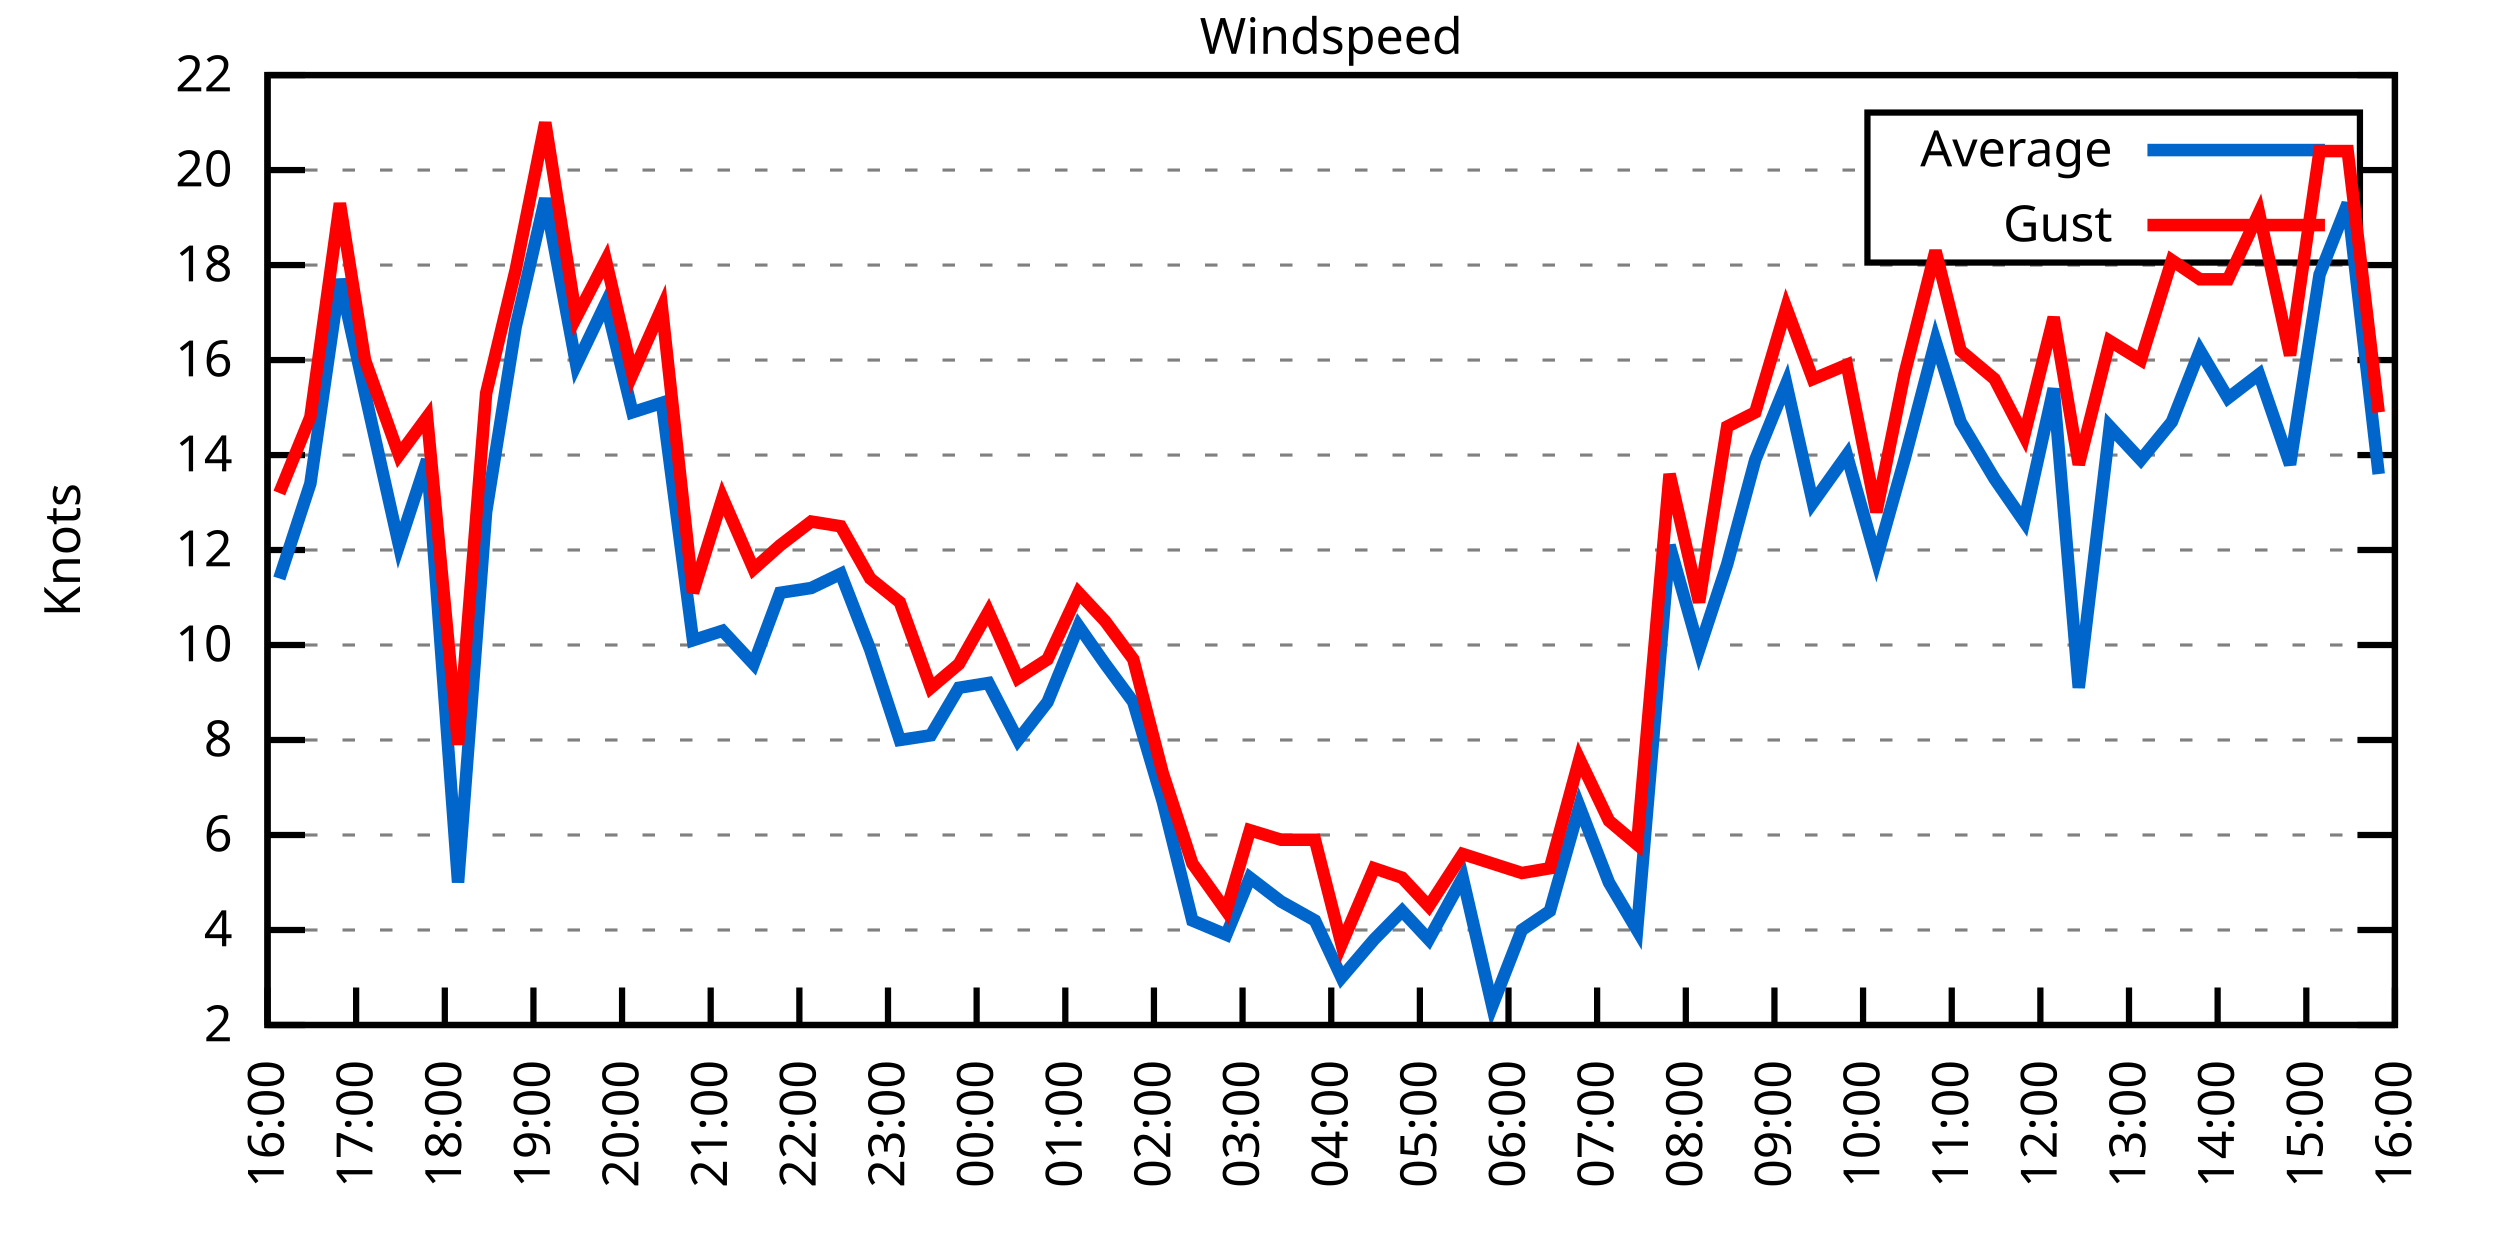
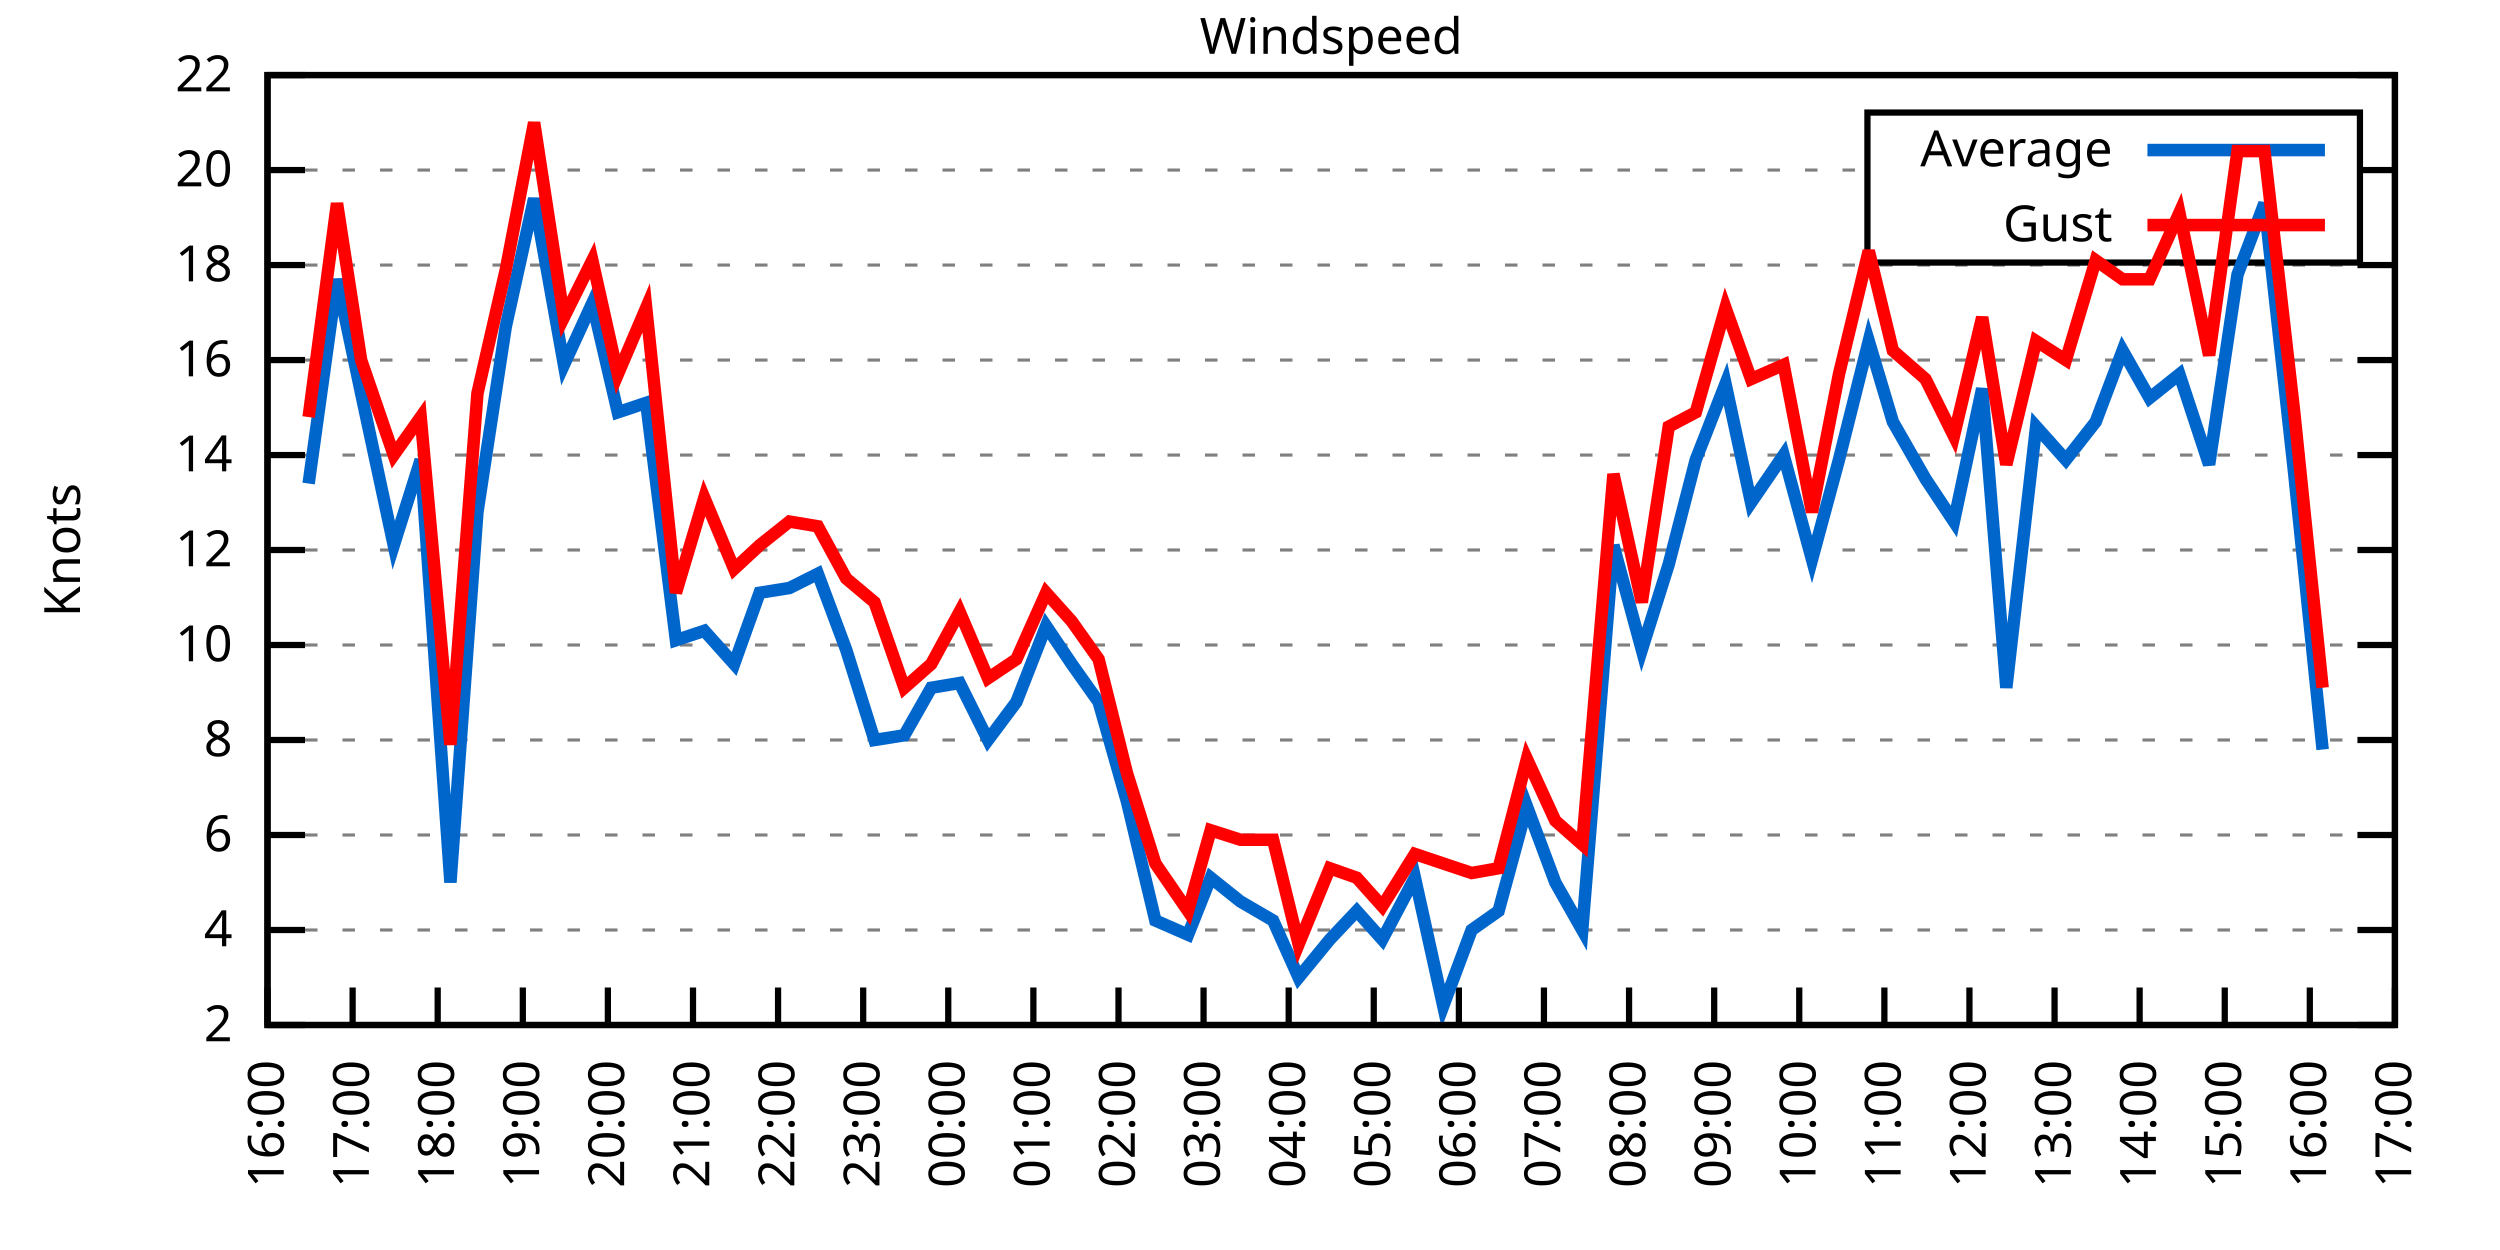
<svg xmlns="http://www.w3.org/2000/svg" xmlns:xlink="http://www.w3.org/1999/xlink" width="400" height="200" viewBox="0 0 400 200">
  <g id="gnuplot_canvas">
    <rect x="0" y="0" width="400" height="200" fill="none" />
    <defs>
      <circle id="gpDot" r="0.5" stroke-width="0.5" stroke="currentColor" />
      <path id="gpPt0" stroke-width="0.333" stroke="currentColor" d="M-1,0 h2 M0,-1 v2" />
      <path id="gpPt1" stroke-width="0.333" stroke="currentColor" d="M-1,-1 L1,1 M1,-1 L-1,1" />
      <path id="gpPt2" stroke-width="0.333" stroke="currentColor" d="M-1,0 L1,0 M0,-1 L0,1 M-1,-1 L1,1 M-1,1 L1,-1" />
      <rect id="gpPt3" stroke-width="0.333" stroke="currentColor" x="-1" y="-1" width="2" height="2" />
      <rect id="gpPt4" stroke-width="0.333" stroke="currentColor" fill="currentColor" x="-1" y="-1" width="2" height="2" />
      <circle id="gpPt5" stroke-width="0.333" stroke="currentColor" cx="0" cy="0" r="1" />
      <use xlink:href="#gpPt5" id="gpPt6" fill="currentColor" stroke="none" />
      <path id="gpPt7" stroke-width="0.333" stroke="currentColor" d="M0,-1.33 L-1.33,0.67 L1.33,0.67 z" />
      <use xlink:href="#gpPt7" id="gpPt8" fill="currentColor" stroke="none" />
      <use xlink:href="#gpPt7" id="gpPt9" stroke="currentColor" transform="rotate(180)" />
      <use xlink:href="#gpPt9" id="gpPt10" fill="currentColor" stroke="none" />
      <use xlink:href="#gpPt3" id="gpPt11" stroke="currentColor" transform="rotate(45)" />
      <use xlink:href="#gpPt11" id="gpPt12" fill="currentColor" stroke="none" />
      <path id="gpPt13" stroke-width="0.333" stroke="currentColor" d="M0,1.330 L1.265,0.411 L0.782,-1.067 L-0.782,-1.076 L-1.265,0.411 z" />
      <use xlink:href="#gpPt13" id="gpPt14" fill="currentColor" stroke="none" />
      <filter id="textbox" filterUnits="objectBoundingBox" x="0" y="0" height="1" width="1">
        <feFlood flood-color="white" flood-opacity="1" result="bgnd" />
        <feComposite in="SourceGraphic" in2="bgnd" operator="atop" />
      </filter>
      <filter id="greybox" filterUnits="objectBoundingBox" x="0" y="0" height="1" width="1">
        <feFlood flood-color="lightgrey" flood-opacity="1" result="grey" />
        <feComposite in="SourceGraphic" in2="grey" operator="atop" />
      </filter>
    </defs>
    <g fill="none" color="white" stroke="currentColor" stroke-width="1.00" stroke-linecap="butt" stroke-linejoin="miter">
</g>
    <g fill="none" color="black" stroke="currentColor" stroke-width="1.00" stroke-linecap="butt" stroke-linejoin="miter">
      <g stroke="none" shape-rendering="crispEdges">
        <polygon fill="rgb(255, 255, 255)" points="42.80,164.00 383.18,164.00 383.18,12.02 42.80,12.02 " />
      </g>
    </g>
    <g fill="none" color="black" stroke="currentColor" stroke-width="1.00" stroke-linecap="butt" stroke-linejoin="miter">
</g>
    <g fill="none" color="black" stroke="black" stroke-width="0.50" stroke-linecap="butt" stroke-linejoin="miter">
</g>
    <g fill="none" color="gray" stroke="currentColor" stroke-width="0.50" stroke-linecap="butt" stroke-linejoin="miter">
      <path stroke="gray" stroke-dasharray="2,4" class="gridline" d="M42.80,164.00 L383.19,164.00  " />
    </g>
    <g fill="none" color="gray" stroke="gray" stroke-width="1.00" stroke-linecap="butt" stroke-linejoin="miter">
</g>
    <g fill="none" color="black" stroke="currentColor" stroke-width="1.00" stroke-linecap="butt" stroke-linejoin="miter">
      <path stroke="black" d="M42.80,164.00 L48.80,164.00 M383.19,164.00 L377.19,164.00  " />
      <g transform="translate(37.20,166.60)" stroke="none" fill="black" font-family="Sans" font-size="8.00" text-anchor="end">
        <text>
          <tspan font-family="Sans"> 2</tspan>
        </text>
      </g>
    </g>
    <g fill="none" color="black" stroke="currentColor" stroke-width="1.00" stroke-linecap="butt" stroke-linejoin="miter">
</g>
    <g fill="none" color="black" stroke="black" stroke-width="0.50" stroke-linecap="butt" stroke-linejoin="miter">
</g>
    <g fill="none" color="gray" stroke="currentColor" stroke-width="0.50" stroke-linecap="butt" stroke-linejoin="miter">
      <path stroke="gray" stroke-dasharray="2,4" class="gridline" d="M42.80,148.80 L383.19,148.80  " />
    </g>
    <g fill="none" color="gray" stroke="gray" stroke-width="1.00" stroke-linecap="butt" stroke-linejoin="miter">
</g>
    <g fill="none" color="black" stroke="currentColor" stroke-width="1.00" stroke-linecap="butt" stroke-linejoin="miter">
      <path stroke="black" d="M42.80,148.80 L48.80,148.80 M383.19,148.80 L377.19,148.80  " />
      <g transform="translate(37.20,151.40)" stroke="none" fill="black" font-family="Sans" font-size="8.00" text-anchor="end">
        <text>
          <tspan font-family="Sans"> 4</tspan>
        </text>
      </g>
    </g>
    <g fill="none" color="black" stroke="currentColor" stroke-width="1.00" stroke-linecap="butt" stroke-linejoin="miter">
</g>
    <g fill="none" color="black" stroke="black" stroke-width="0.50" stroke-linecap="butt" stroke-linejoin="miter">
</g>
    <g fill="none" color="gray" stroke="currentColor" stroke-width="0.50" stroke-linecap="butt" stroke-linejoin="miter">
      <path stroke="gray" stroke-dasharray="2,4" class="gridline" d="M42.80,133.60 L383.19,133.60  " />
    </g>
    <g fill="none" color="gray" stroke="gray" stroke-width="1.00" stroke-linecap="butt" stroke-linejoin="miter">
</g>
    <g fill="none" color="black" stroke="currentColor" stroke-width="1.00" stroke-linecap="butt" stroke-linejoin="miter">
      <path stroke="black" d="M42.80,133.60 L48.80,133.60 M383.19,133.60 L377.19,133.60  " />
      <g transform="translate(37.20,136.20)" stroke="none" fill="black" font-family="Sans" font-size="8.00" text-anchor="end">
        <text>
          <tspan font-family="Sans"> 6</tspan>
        </text>
      </g>
    </g>
    <g fill="none" color="black" stroke="currentColor" stroke-width="1.00" stroke-linecap="butt" stroke-linejoin="miter">
</g>
    <g fill="none" color="black" stroke="black" stroke-width="0.50" stroke-linecap="butt" stroke-linejoin="miter">
</g>
    <g fill="none" color="gray" stroke="currentColor" stroke-width="0.50" stroke-linecap="butt" stroke-linejoin="miter">
      <path stroke="gray" stroke-dasharray="2,4" class="gridline" d="M42.80,118.40 L383.19,118.40  " />
    </g>
    <g fill="none" color="gray" stroke="gray" stroke-width="1.00" stroke-linecap="butt" stroke-linejoin="miter">
</g>
    <g fill="none" color="black" stroke="currentColor" stroke-width="1.00" stroke-linecap="butt" stroke-linejoin="miter">
      <path stroke="black" d="M42.80,118.40 L48.80,118.40 M383.19,118.40 L377.19,118.40  " />
      <g transform="translate(37.20,121.00)" stroke="none" fill="black" font-family="Sans" font-size="8.00" text-anchor="end">
        <text>
          <tspan font-family="Sans"> 8</tspan>
        </text>
      </g>
    </g>
    <g fill="none" color="black" stroke="currentColor" stroke-width="1.00" stroke-linecap="butt" stroke-linejoin="miter">
</g>
    <g fill="none" color="black" stroke="black" stroke-width="0.50" stroke-linecap="butt" stroke-linejoin="miter">
</g>
    <g fill="none" color="gray" stroke="currentColor" stroke-width="0.50" stroke-linecap="butt" stroke-linejoin="miter">
      <path stroke="gray" stroke-dasharray="2,4" class="gridline" d="M42.80,103.20 L383.19,103.20  " />
    </g>
    <g fill="none" color="gray" stroke="gray" stroke-width="1.00" stroke-linecap="butt" stroke-linejoin="miter">
</g>
    <g fill="none" color="black" stroke="currentColor" stroke-width="1.00" stroke-linecap="butt" stroke-linejoin="miter">
      <path stroke="black" d="M42.80,103.20 L48.80,103.20 M383.19,103.20 L377.19,103.20  " />
      <g transform="translate(37.20,105.80)" stroke="none" fill="black" font-family="Sans" font-size="8.00" text-anchor="end">
        <text>
          <tspan font-family="Sans"> 10</tspan>
        </text>
      </g>
    </g>
    <g fill="none" color="black" stroke="currentColor" stroke-width="1.00" stroke-linecap="butt" stroke-linejoin="miter">
</g>
    <g fill="none" color="black" stroke="black" stroke-width="0.50" stroke-linecap="butt" stroke-linejoin="miter">
</g>
    <g fill="none" color="gray" stroke="currentColor" stroke-width="0.50" stroke-linecap="butt" stroke-linejoin="miter">
      <path stroke="gray" stroke-dasharray="2,4" class="gridline" d="M42.80,88.00 L383.19,88.00  " />
    </g>
    <g fill="none" color="gray" stroke="gray" stroke-width="1.00" stroke-linecap="butt" stroke-linejoin="miter">
</g>
    <g fill="none" color="black" stroke="currentColor" stroke-width="1.00" stroke-linecap="butt" stroke-linejoin="miter">
      <path stroke="black" d="M42.80,88.00 L48.80,88.00 M383.19,88.00 L377.19,88.00  " />
      <g transform="translate(37.20,90.60)" stroke="none" fill="black" font-family="Sans" font-size="8.00" text-anchor="end">
        <text>
          <tspan font-family="Sans"> 12</tspan>
        </text>
      </g>
    </g>
    <g fill="none" color="black" stroke="currentColor" stroke-width="1.00" stroke-linecap="butt" stroke-linejoin="miter">
</g>
    <g fill="none" color="black" stroke="black" stroke-width="0.50" stroke-linecap="butt" stroke-linejoin="miter">
</g>
    <g fill="none" color="gray" stroke="currentColor" stroke-width="0.50" stroke-linecap="butt" stroke-linejoin="miter">
      <path stroke="gray" stroke-dasharray="2,4" class="gridline" d="M42.80,72.81 L383.19,72.81  " />
    </g>
    <g fill="none" color="gray" stroke="gray" stroke-width="1.00" stroke-linecap="butt" stroke-linejoin="miter">
</g>
    <g fill="none" color="black" stroke="currentColor" stroke-width="1.00" stroke-linecap="butt" stroke-linejoin="miter">
      <path stroke="black" d="M42.80,72.81 L48.80,72.81 M383.19,72.81 L377.19,72.81  " />
      <g transform="translate(37.20,75.41)" stroke="none" fill="black" font-family="Sans" font-size="8.00" text-anchor="end">
        <text>
          <tspan font-family="Sans"> 14</tspan>
        </text>
      </g>
    </g>
    <g fill="none" color="black" stroke="currentColor" stroke-width="1.00" stroke-linecap="butt" stroke-linejoin="miter">
</g>
    <g fill="none" color="black" stroke="black" stroke-width="0.50" stroke-linecap="butt" stroke-linejoin="miter">
</g>
    <g fill="none" color="gray" stroke="currentColor" stroke-width="0.50" stroke-linecap="butt" stroke-linejoin="miter">
      <path stroke="gray" stroke-dasharray="2,4" class="gridline" d="M42.80,57.61 L383.19,57.61  " />
    </g>
    <g fill="none" color="gray" stroke="gray" stroke-width="1.00" stroke-linecap="butt" stroke-linejoin="miter">
</g>
    <g fill="none" color="black" stroke="currentColor" stroke-width="1.00" stroke-linecap="butt" stroke-linejoin="miter">
      <path stroke="black" d="M42.80,57.61 L48.80,57.61 M383.19,57.61 L377.19,57.61  " />
      <g transform="translate(37.20,60.21)" stroke="none" fill="black" font-family="Sans" font-size="8.00" text-anchor="end">
        <text>
          <tspan font-family="Sans"> 16</tspan>
        </text>
      </g>
    </g>
    <g fill="none" color="black" stroke="currentColor" stroke-width="1.00" stroke-linecap="butt" stroke-linejoin="miter">
</g>
    <g fill="none" color="black" stroke="black" stroke-width="0.50" stroke-linecap="butt" stroke-linejoin="miter">
</g>
    <g fill="none" color="gray" stroke="currentColor" stroke-width="0.50" stroke-linecap="butt" stroke-linejoin="miter">
      <path stroke="gray" stroke-dasharray="2,4" class="gridline" d="M42.80,42.41 L383.19,42.41  " />
    </g>
    <g fill="none" color="gray" stroke="gray" stroke-width="1.00" stroke-linecap="butt" stroke-linejoin="miter">
</g>
    <g fill="none" color="black" stroke="currentColor" stroke-width="1.00" stroke-linecap="butt" stroke-linejoin="miter">
      <path stroke="black" d="M42.80,42.41 L48.80,42.41 M383.19,42.41 L377.19,42.41  " />
      <g transform="translate(37.20,45.01)" stroke="none" fill="black" font-family="Sans" font-size="8.00" text-anchor="end">
        <text>
          <tspan font-family="Sans"> 18</tspan>
        </text>
      </g>
    </g>
    <g fill="none" color="black" stroke="currentColor" stroke-width="1.00" stroke-linecap="butt" stroke-linejoin="miter">
</g>
    <g fill="none" color="black" stroke="black" stroke-width="0.50" stroke-linecap="butt" stroke-linejoin="miter">
</g>
    <g fill="none" color="gray" stroke="currentColor" stroke-width="0.50" stroke-linecap="butt" stroke-linejoin="miter">
      <path stroke="gray" stroke-dasharray="2,4" class="gridline" d="M42.80,27.21 L298.79,27.21 M377.59,27.21 L383.19,27.21  " />
    </g>
    <g fill="none" color="gray" stroke="gray" stroke-width="1.00" stroke-linecap="butt" stroke-linejoin="miter">
</g>
    <g fill="none" color="black" stroke="currentColor" stroke-width="1.00" stroke-linecap="butt" stroke-linejoin="miter">
      <path stroke="black" d="M42.80,27.21 L48.80,27.21 M383.19,27.21 L377.19,27.21  " />
      <g transform="translate(37.20,29.81)" stroke="none" fill="black" font-family="Sans" font-size="8.00" text-anchor="end">
        <text>
          <tspan font-family="Sans"> 20</tspan>
        </text>
      </g>
    </g>
    <g fill="none" color="black" stroke="currentColor" stroke-width="1.00" stroke-linecap="butt" stroke-linejoin="miter">
</g>
    <g fill="none" color="black" stroke="black" stroke-width="0.50" stroke-linecap="butt" stroke-linejoin="miter">
</g>
    <g fill="none" color="gray" stroke="currentColor" stroke-width="0.50" stroke-linecap="butt" stroke-linejoin="miter">
      <path stroke="gray" stroke-dasharray="2,4" class="gridline" d="M42.80,12.01 L383.19,12.01  " />
    </g>
    <g fill="none" color="gray" stroke="gray" stroke-width="1.00" stroke-linecap="butt" stroke-linejoin="miter">
</g>
    <g fill="none" color="black" stroke="currentColor" stroke-width="1.00" stroke-linecap="butt" stroke-linejoin="miter">
      <path stroke="black" d="M42.80,12.01 L48.80,12.01 M383.19,12.01 L377.19,12.01  " />
      <g transform="translate(37.20,14.61)" stroke="none" fill="black" font-family="Sans" font-size="8.00" text-anchor="end">
        <text>
          <tspan font-family="Sans"> 22</tspan>
        </text>
      </g>
    </g>
    <g fill="none" color="black" stroke="currentColor" stroke-width="1.00" stroke-linecap="butt" stroke-linejoin="miter">
      <path stroke="black" d="M42.80,164.00 L42.80,158.00  " />
      <g transform="translate(45.40,169.60) rotate(270.00)" stroke="none" fill="black" font-family="Sans" font-size="8.00" text-anchor="end">
        <text>
          <tspan font-family="Sans">16:00</tspan>
        </text>
      </g>
    </g>
    <g fill="none" color="black" stroke="currentColor" stroke-width="1.00" stroke-linecap="butt" stroke-linejoin="miter">
-       <path stroke="black" d="M56.98,164.00 L56.98,158.00  " />
-       <g transform="translate(59.58,169.60) rotate(270.00)" stroke="none" fill="black" font-family="Sans" font-size="8.00" text-anchor="end">
+       <path stroke="black" d="M56.42,164.00 L56.42,158.00  " />
+       <g transform="translate(59.02,169.60) rotate(270.00)" stroke="none" fill="black" font-family="Sans" font-size="8.00" text-anchor="end">
        <text>
          <tspan font-family="Sans">17:00</tspan>
        </text>
      </g>
    </g>
    <g fill="none" color="black" stroke="currentColor" stroke-width="1.00" stroke-linecap="butt" stroke-linejoin="miter">
-       <path stroke="black" d="M71.17,164.00 L71.17,158.00  " />
-       <g transform="translate(73.77,169.60) rotate(270.00)" stroke="none" fill="black" font-family="Sans" font-size="8.00" text-anchor="end">
+       <path stroke="black" d="M70.03,164.00 L70.03,158.00  " />
+       <g transform="translate(72.63,169.60) rotate(270.00)" stroke="none" fill="black" font-family="Sans" font-size="8.00" text-anchor="end">
        <text>
          <tspan font-family="Sans">18:00</tspan>
        </text>
      </g>
    </g>
    <g fill="none" color="black" stroke="currentColor" stroke-width="1.00" stroke-linecap="butt" stroke-linejoin="miter">
-       <path stroke="black" d="M85.35,164.00 L85.35,158.00  " />
-       <g transform="translate(87.95,169.60) rotate(270.00)" stroke="none" fill="black" font-family="Sans" font-size="8.00" text-anchor="end">
+       <path stroke="black" d="M83.65,164.00 L83.65,158.00  " />
+       <g transform="translate(86.25,169.60) rotate(270.00)" stroke="none" fill="black" font-family="Sans" font-size="8.00" text-anchor="end">
        <text>
          <tspan font-family="Sans">19:00</tspan>
        </text>
      </g>
    </g>
    <g fill="none" color="black" stroke="currentColor" stroke-width="1.00" stroke-linecap="butt" stroke-linejoin="miter">
-       <path stroke="black" d="M99.53,164.00 L99.53,158.00  " />
-       <g transform="translate(102.13,169.60) rotate(270.00)" stroke="none" fill="black" font-family="Sans" font-size="8.00" text-anchor="end">
+       <path stroke="black" d="M97.26,164.00 L97.26,158.00  " />
+       <g transform="translate(99.86,169.60) rotate(270.00)" stroke="none" fill="black" font-family="Sans" font-size="8.00" text-anchor="end">
        <text>
          <tspan font-family="Sans">20:00</tspan>
        </text>
      </g>
    </g>
    <g fill="none" color="black" stroke="currentColor" stroke-width="1.00" stroke-linecap="butt" stroke-linejoin="miter">
-       <path stroke="black" d="M113.71,164.00 L113.71,158.00  " />
-       <g transform="translate(116.31,169.60) rotate(270.00)" stroke="none" fill="black" font-family="Sans" font-size="8.00" text-anchor="end">
+       <path stroke="black" d="M110.88,164.00 L110.88,158.00  " />
+       <g transform="translate(113.48,169.60) rotate(270.00)" stroke="none" fill="black" font-family="Sans" font-size="8.00" text-anchor="end">
        <text>
          <tspan font-family="Sans">21:00</tspan>
        </text>
      </g>
    </g>
    <g fill="none" color="black" stroke="currentColor" stroke-width="1.00" stroke-linecap="butt" stroke-linejoin="miter">
-       <path stroke="black" d="M127.90,164.00 L127.90,158.00  " />
-       <g transform="translate(130.50,169.60) rotate(270.00)" stroke="none" fill="black" font-family="Sans" font-size="8.00" text-anchor="end">
+       <path stroke="black" d="M124.49,164.00 L124.49,158.00  " />
+       <g transform="translate(127.09,169.60) rotate(270.00)" stroke="none" fill="black" font-family="Sans" font-size="8.00" text-anchor="end">
        <text>
          <tspan font-family="Sans">22:00</tspan>
        </text>
      </g>
    </g>
    <g fill="none" color="black" stroke="currentColor" stroke-width="1.00" stroke-linecap="butt" stroke-linejoin="miter">
-       <path stroke="black" d="M142.08,164.00 L142.08,158.00  " />
-       <g transform="translate(144.68,169.60) rotate(270.00)" stroke="none" fill="black" font-family="Sans" font-size="8.00" text-anchor="end">
+       <path stroke="black" d="M138.11,164.00 L138.11,158.00  " />
+       <g transform="translate(140.71,169.60) rotate(270.00)" stroke="none" fill="black" font-family="Sans" font-size="8.00" text-anchor="end">
        <text>
          <tspan font-family="Sans">23:00</tspan>
        </text>
      </g>
    </g>
    <g fill="none" color="black" stroke="currentColor" stroke-width="1.00" stroke-linecap="butt" stroke-linejoin="miter">
-       <path stroke="black" d="M156.26,164.00 L156.26,158.00  " />
-       <g transform="translate(158.86,169.60) rotate(270.00)" stroke="none" fill="black" font-family="Sans" font-size="8.00" text-anchor="end">
+       <path stroke="black" d="M151.72,164.00 L151.72,158.00  " />
+       <g transform="translate(154.32,169.60) rotate(270.00)" stroke="none" fill="black" font-family="Sans" font-size="8.00" text-anchor="end">
        <text>
          <tspan font-family="Sans">00:00</tspan>
        </text>
      </g>
    </g>
    <g fill="none" color="black" stroke="currentColor" stroke-width="1.00" stroke-linecap="butt" stroke-linejoin="miter">
-       <path stroke="black" d="M170.45,164.00 L170.45,158.00  " />
-       <g transform="translate(173.05,169.60) rotate(270.00)" stroke="none" fill="black" font-family="Sans" font-size="8.00" text-anchor="end">
+       <path stroke="black" d="M165.34,164.00 L165.34,158.00  " />
+       <g transform="translate(167.94,169.60) rotate(270.00)" stroke="none" fill="black" font-family="Sans" font-size="8.00" text-anchor="end">
        <text>
          <tspan font-family="Sans">01:00</tspan>
        </text>
      </g>
    </g>
    <g fill="none" color="black" stroke="currentColor" stroke-width="1.00" stroke-linecap="butt" stroke-linejoin="miter">
-       <path stroke="black" d="M184.63,164.00 L184.63,158.00  " />
-       <g transform="translate(187.23,169.60) rotate(270.00)" stroke="none" fill="black" font-family="Sans" font-size="8.00" text-anchor="end">
+       <path stroke="black" d="M178.96,164.00 L178.96,158.00  " />
+       <g transform="translate(181.56,169.60) rotate(270.00)" stroke="none" fill="black" font-family="Sans" font-size="8.00" text-anchor="end">
        <text>
          <tspan font-family="Sans">02:00</tspan>
        </text>
      </g>
    </g>
    <g fill="none" color="black" stroke="currentColor" stroke-width="1.00" stroke-linecap="butt" stroke-linejoin="miter">
-       <path stroke="black" d="M198.81,164.00 L198.81,158.00  " />
-       <g transform="translate(201.41,169.60) rotate(270.00)" stroke="none" fill="black" font-family="Sans" font-size="8.00" text-anchor="end">
+       <path stroke="black" d="M192.57,164.00 L192.57,158.00  " />
+       <g transform="translate(195.17,169.60) rotate(270.00)" stroke="none" fill="black" font-family="Sans" font-size="8.00" text-anchor="end">
        <text>
          <tspan font-family="Sans">03:00</tspan>
        </text>
      </g>
    </g>
    <g fill="none" color="black" stroke="currentColor" stroke-width="1.00" stroke-linecap="butt" stroke-linejoin="miter">
-       <path stroke="black" d="M213.00,164.00 L213.00,158.00  " />
-       <g transform="translate(215.60,169.60) rotate(270.00)" stroke="none" fill="black" font-family="Sans" font-size="8.00" text-anchor="end">
+       <path stroke="black" d="M206.19,164.00 L206.19,158.00  " />
+       <g transform="translate(208.79,169.60) rotate(270.00)" stroke="none" fill="black" font-family="Sans" font-size="8.00" text-anchor="end">
        <text>
          <tspan font-family="Sans">04:00</tspan>
        </text>
      </g>
    </g>
    <g fill="none" color="black" stroke="currentColor" stroke-width="1.00" stroke-linecap="butt" stroke-linejoin="miter">
-       <path stroke="black" d="M227.18,164.00 L227.18,158.00  " />
-       <g transform="translate(229.78,169.60) rotate(270.00)" stroke="none" fill="black" font-family="Sans" font-size="8.00" text-anchor="end">
+       <path stroke="black" d="M219.80,164.00 L219.80,158.00  " />
+       <g transform="translate(222.40,169.60) rotate(270.00)" stroke="none" fill="black" font-family="Sans" font-size="8.00" text-anchor="end">
        <text>
          <tspan font-family="Sans">05:00</tspan>
        </text>
      </g>
    </g>
    <g fill="none" color="black" stroke="currentColor" stroke-width="1.00" stroke-linecap="butt" stroke-linejoin="miter">
-       <path stroke="black" d="M241.36,164.00 L241.36,158.00  " />
-       <g transform="translate(243.96,169.60) rotate(270.00)" stroke="none" fill="black" font-family="Sans" font-size="8.00" text-anchor="end">
+       <path stroke="black" d="M233.42,164.00 L233.42,158.00  " />
+       <g transform="translate(236.02,169.60) rotate(270.00)" stroke="none" fill="black" font-family="Sans" font-size="8.00" text-anchor="end">
        <text>
          <tspan font-family="Sans">06:00</tspan>
        </text>
      </g>
    </g>
    <g fill="none" color="black" stroke="currentColor" stroke-width="1.00" stroke-linecap="butt" stroke-linejoin="miter">
-       <path stroke="black" d="M255.54,164.00 L255.54,158.00  " />
-       <g transform="translate(258.14,169.60) rotate(270.00)" stroke="none" fill="black" font-family="Sans" font-size="8.00" text-anchor="end">
+       <path stroke="black" d="M247.03,164.00 L247.03,158.00  " />
+       <g transform="translate(249.63,169.60) rotate(270.00)" stroke="none" fill="black" font-family="Sans" font-size="8.00" text-anchor="end">
        <text>
          <tspan font-family="Sans">07:00</tspan>
        </text>
      </g>
    </g>
    <g fill="none" color="black" stroke="currentColor" stroke-width="1.00" stroke-linecap="butt" stroke-linejoin="miter">
-       <path stroke="black" d="M269.73,164.00 L269.73,158.00  " />
-       <g transform="translate(272.33,169.60) rotate(270.00)" stroke="none" fill="black" font-family="Sans" font-size="8.00" text-anchor="end">
+       <path stroke="black" d="M260.65,164.00 L260.65,158.00  " />
+       <g transform="translate(263.25,169.60) rotate(270.00)" stroke="none" fill="black" font-family="Sans" font-size="8.00" text-anchor="end">
        <text>
          <tspan font-family="Sans">08:00</tspan>
        </text>
      </g>
    </g>
    <g fill="none" color="black" stroke="currentColor" stroke-width="1.00" stroke-linecap="butt" stroke-linejoin="miter">
-       <path stroke="black" d="M283.91,164.00 L283.91,158.00  " />
-       <g transform="translate(286.51,169.60) rotate(270.00)" stroke="none" fill="black" font-family="Sans" font-size="8.00" text-anchor="end">
+       <path stroke="black" d="M274.27,164.00 L274.27,158.00  " />
+       <g transform="translate(276.87,169.60) rotate(270.00)" stroke="none" fill="black" font-family="Sans" font-size="8.00" text-anchor="end">
        <text>
          <tspan font-family="Sans">09:00</tspan>
        </text>
      </g>
    </g>
    <g fill="none" color="black" stroke="currentColor" stroke-width="1.00" stroke-linecap="butt" stroke-linejoin="miter">
-       <path stroke="black" d="M298.09,164.00 L298.09,158.00  " />
-       <g transform="translate(300.69,169.60) rotate(270.00)" stroke="none" fill="black" font-family="Sans" font-size="8.00" text-anchor="end">
+       <path stroke="black" d="M287.88,164.00 L287.88,158.00  " />
+       <g transform="translate(290.48,169.60) rotate(270.00)" stroke="none" fill="black" font-family="Sans" font-size="8.00" text-anchor="end">
        <text>
          <tspan font-family="Sans">10:00</tspan>
        </text>
      </g>
    </g>
    <g fill="none" color="black" stroke="currentColor" stroke-width="1.00" stroke-linecap="butt" stroke-linejoin="miter">
-       <path stroke="black" d="M312.28,164.00 L312.28,158.00  " />
-       <g transform="translate(314.88,169.60) rotate(270.00)" stroke="none" fill="black" font-family="Sans" font-size="8.00" text-anchor="end">
+       <path stroke="black" d="M301.50,164.00 L301.50,158.00  " />
+       <g transform="translate(304.10,169.60) rotate(270.00)" stroke="none" fill="black" font-family="Sans" font-size="8.00" text-anchor="end">
        <text>
          <tspan font-family="Sans">11:00</tspan>
        </text>
      </g>
    </g>
    <g fill="none" color="black" stroke="currentColor" stroke-width="1.00" stroke-linecap="butt" stroke-linejoin="miter">
-       <path stroke="black" d="M326.46,164.00 L326.46,158.00  " />
-       <g transform="translate(329.06,169.60) rotate(270.00)" stroke="none" fill="black" font-family="Sans" font-size="8.00" text-anchor="end">
+       <path stroke="black" d="M315.11,164.00 L315.11,158.00  " />
+       <g transform="translate(317.71,169.60) rotate(270.00)" stroke="none" fill="black" font-family="Sans" font-size="8.00" text-anchor="end">
        <text>
          <tspan font-family="Sans">12:00</tspan>
        </text>
      </g>
    </g>
    <g fill="none" color="black" stroke="currentColor" stroke-width="1.00" stroke-linecap="butt" stroke-linejoin="miter">
-       <path stroke="black" d="M340.64,164.00 L340.64,158.00  " />
-       <g transform="translate(343.24,169.60) rotate(270.00)" stroke="none" fill="black" font-family="Sans" font-size="8.00" text-anchor="end">
+       <path stroke="black" d="M328.73,164.00 L328.73,158.00  " />
+       <g transform="translate(331.33,169.60) rotate(270.00)" stroke="none" fill="black" font-family="Sans" font-size="8.00" text-anchor="end">
        <text>
          <tspan font-family="Sans">13:00</tspan>
        </text>
      </g>
    </g>
    <g fill="none" color="black" stroke="currentColor" stroke-width="1.00" stroke-linecap="butt" stroke-linejoin="miter">
-       <path stroke="black" d="M354.82,164.00 L354.82,158.00  " />
-       <g transform="translate(357.42,169.60) rotate(270.00)" stroke="none" fill="black" font-family="Sans" font-size="8.00" text-anchor="end">
+       <path stroke="black" d="M342.34,164.00 L342.34,158.00  " />
+       <g transform="translate(344.94,169.60) rotate(270.00)" stroke="none" fill="black" font-family="Sans" font-size="8.00" text-anchor="end">
        <text>
          <tspan font-family="Sans">14:00</tspan>
        </text>
      </g>
    </g>
    <g fill="none" color="black" stroke="currentColor" stroke-width="1.00" stroke-linecap="butt" stroke-linejoin="miter">
-       <path stroke="black" d="M369.01,164.00 L369.01,158.00  " />
-       <g transform="translate(371.61,169.60) rotate(270.00)" stroke="none" fill="black" font-family="Sans" font-size="8.00" text-anchor="end">
+       <path stroke="black" d="M355.96,164.00 L355.96,158.00  " />
+       <g transform="translate(358.56,169.60) rotate(270.00)" stroke="none" fill="black" font-family="Sans" font-size="8.00" text-anchor="end">
        <text>
          <tspan font-family="Sans">15:00</tspan>
+         </text>
+       </g>
+     </g>
+     <g fill="none" color="black" stroke="currentColor" stroke-width="1.00" stroke-linecap="butt" stroke-linejoin="miter">
+       <path stroke="black" d="M369.57,164.00 L369.57,158.00  " />
+       <g transform="translate(372.17,169.60) rotate(270.00)" stroke="none" fill="black" font-family="Sans" font-size="8.00" text-anchor="end">
+         <text>
+           <tspan font-family="Sans">16:00</tspan>
        </text>
      </g>
    </g>
    <g fill="none" color="black" stroke="currentColor" stroke-width="1.00" stroke-linecap="butt" stroke-linejoin="miter">
      <path stroke="black" d="M383.19,164.00 L383.19,158.00  " />
      <g transform="translate(385.79,169.60) rotate(270.00)" stroke="none" fill="black" font-family="Sans" font-size="8.00" text-anchor="end">
        <text>
-           <tspan font-family="Sans">16:00</tspan>
+           <tspan font-family="Sans">17:00</tspan>
        </text>
      </g>
    </g>
    <g fill="none" color="black" stroke="currentColor" stroke-width="1.00" stroke-linecap="butt" stroke-linejoin="miter">
</g>
    <g fill="none" color="black" stroke="currentColor" stroke-width="1.00" stroke-linecap="butt" stroke-linejoin="miter">
      <path stroke="black" d="M42.80,12.01 L42.80,164.00 L383.19,164.00 L383.19,12.01 L42.80,12.01 Z  " />
    </g>
    <g fill="none" color="black" stroke="currentColor" stroke-width="1.00" stroke-linecap="butt" stroke-linejoin="miter">
</g>
    <g fill="none" color="black" stroke="currentColor" stroke-width="1.00" stroke-linecap="butt" stroke-linejoin="miter">
      <path stroke="black" d="M298.79,42.01 L298.79,18.01 L377.59,18.01 L377.59,42.01 L298.79,42.01 Z  " />
    </g>
    <g id="Windspeed_plot_1">
      <g fill="none" color="white" stroke="black" stroke-width="2.00" stroke-linecap="butt" stroke-linejoin="miter">
</g>
      <g fill="none" color="black" stroke="currentColor" stroke-width="2.00" stroke-linecap="butt" stroke-linejoin="miter">
        <g transform="translate(337.99,26.61)" stroke="none" fill="black" font-family="Sans" font-size="8.00" text-anchor="end">
          <text>
            <tspan font-family="Sans">Average</tspan>
          </text>
        </g>
      </g>
      <g fill="none" color="black" stroke="currentColor" stroke-width="2.00" stroke-linecap="butt" stroke-linejoin="miter">
-         <path stroke="rgb(  0, 102, 204)" d="M343.59,24.01 L371.99,24.01 M44.69,92.56 L49.66,77.37 L54.38,44.69 L58.40,62.93 L63.84,87.25 L68.33,73.57   L73.29,141.20 L77.78,81.93 L82.51,52.29 L87.24,31.77 L92.20,58.37 L96.93,48.49 L101.19,65.97 L105.91,64.45   L110.88,102.44 L115.61,100.92 L120.57,106.24 L124.82,94.84 L129.79,94.08 L134.52,91.80 L139.24,103.96 L143.97,118.40   L148.94,117.64 L153.43,110.04 L158.15,109.28 L162.88,118.40 L167.61,112.32 L172.57,100.16 L176.83,106.24 L181.32,112.32   L186.05,128.28 L190.78,147.28 L196.21,149.56 L199.99,140.44 L204.96,144.24 L210.39,147.28 L214.65,156.40 L219.85,150.32   L224.34,145.76 L228.60,150.32 L234.03,140.44 L238.76,160.96 L243.49,148.80 L247.98,145.76 L252.71,129.04 L257.43,141.20   L261.93,148.80 L267.13,87.25 L271.85,103.96 L276.35,90.28 L280.84,73.57 L285.80,61.41 L290.06,80.41 L295.49,72.81   L300.22,89.52 L304.71,73.57 L309.68,54.57 L313.69,67.49 L319.13,76.61 L323.86,83.45 L328.59,62.17 L332.60,110.04   L337.57,68.25 L342.53,73.57 L347.50,67.49 L351.99,56.09 L356.48,63.69 L361.44,59.89 L366.41,74.33 L371.13,43.93   L375.63,32.53 L380.59,75.85  " />
+         <path stroke="rgb(  0, 102, 204)" d="M343.59,24.01 L371.99,24.01 M49.38,77.37 L53.92,44.69 L57.78,62.93 L63.00,87.25 L67.31,73.57 L72.07,141.20   L76.39,81.93 L80.92,52.29 L85.46,31.77 L90.23,58.37 L94.77,48.49 L98.85,65.97 L103.39,64.45 L108.15,102.44   L112.69,100.92 L117.46,106.24 L121.54,94.84 L126.31,94.08 L130.85,91.80 L135.39,103.96 L139.92,118.40 L144.69,117.64   L149.00,110.04 L153.54,109.28 L158.08,118.40 L162.62,112.32 L167.38,100.16 L171.47,106.24 L175.78,112.32 L180.32,128.28   L184.86,147.28 L190.08,149.56 L193.71,140.44 L198.47,144.24 L203.69,147.28 L207.78,156.40 L212.77,150.32 L217.08,145.76   L221.16,150.32 L226.38,140.44 L230.92,160.96 L235.46,148.80 L239.77,145.76 L244.31,129.04 L248.85,141.20 L253.16,148.80   L258.15,87.25 L262.69,103.96 L267.00,90.28 L271.32,73.57 L276.08,61.41 L280.17,80.41 L285.38,72.81 L289.92,89.52   L294.23,73.57 L299.00,54.57 L302.86,67.49 L308.08,76.61 L312.62,83.45 L317.15,62.17 L321.01,110.04 L325.78,68.25   L330.54,73.57 L335.31,67.49 L339.62,56.09 L343.93,63.69 L348.70,59.89 L353.46,74.33 L358.00,43.93 L362.31,32.53   L367.08,75.85 L371.62,119.92  " />
      </g>
    </g>
    <g id="Windspeed_plot_2">
      <g fill="none" color="black" stroke="currentColor" stroke-width="2.00" stroke-linecap="butt" stroke-linejoin="miter">
        <g transform="translate(337.99,38.61)" stroke="none" fill="black" font-family="Sans" font-size="8.00" text-anchor="end">
          <text>
            <tspan font-family="Sans">Gust</tspan>
          </text>
        </g>
      </g>
      <g fill="none" color="black" stroke="currentColor" stroke-width="2.00" stroke-linecap="butt" stroke-linejoin="miter">
-         <path stroke="rgb(255,   0,   0)" d="M343.59,36.01 L371.99,36.01 M44.69,78.89 L49.66,66.73 L54.38,32.53 L58.40,57.61 L63.84,72.81 L68.33,66.73   L73.29,119.16 L77.78,62.93 L82.51,43.17 L87.24,19.61 L92.20,50.77 L96.93,41.65 L101.19,59.89 L105.91,49.25   L110.88,94.84 L115.61,79.65 L120.57,91.04 L124.82,87.25 L129.79,83.45 L134.52,84.21 L139.24,92.56 L143.97,96.36   L148.94,110.04 L153.43,106.24 L158.15,97.88 L162.88,108.52 L167.61,105.48 L172.57,94.84 L176.83,99.40 L181.32,105.48   L186.05,123.72 L190.78,138.16 L196.21,145.76 L199.99,132.84 L204.96,134.36 L210.39,134.36 L214.65,151.08 L219.85,138.92   L224.34,140.44 L228.60,145.00 L234.03,136.64 L238.76,138.16 L243.49,139.68 L247.98,138.92 L252.71,121.44 L257.43,131.32   L261.93,135.12 L267.13,75.85 L271.85,96.36 L276.35,68.25 L280.84,65.97 L285.80,49.25 L290.06,60.65 L295.49,58.37   L300.22,81.93 L304.71,59.89 L309.68,40.13 L313.69,56.09 L319.13,60.65 L323.86,69.77 L328.59,50.77 L332.60,74.33   L337.57,54.57 L342.53,57.61 L347.50,41.65 L351.99,44.69 L356.48,44.69 L361.44,34.05 L366.41,56.85 L371.13,24.17   L375.63,24.17 L380.59,65.97  " />
+         <path stroke="rgb(255,   0,   0)" d="M343.59,36.01 L371.99,36.01 M49.38,66.73 L53.92,32.53 L57.78,57.61 L63.00,72.81 L67.31,66.73 L72.07,119.16   L76.39,62.93 L80.92,43.17 L85.46,19.61 L90.23,50.77 L94.77,41.65 L98.85,59.89 L103.39,49.25 L108.15,94.84   L112.69,79.65 L117.46,91.04 L121.54,87.25 L126.31,83.45 L130.85,84.21 L135.39,92.56 L139.92,96.36 L144.69,110.04   L149.00,106.24 L153.54,97.88 L158.08,108.52 L162.62,105.48 L167.38,94.84 L171.47,99.40 L175.78,105.48 L180.32,123.72   L184.86,138.16 L190.08,145.76 L193.71,132.84 L198.47,134.36 L203.69,134.36 L207.78,151.08 L212.77,138.92 L217.08,140.44   L221.16,145.00 L226.38,136.64 L230.92,138.16 L235.46,139.68 L239.77,138.92 L244.31,121.44 L248.85,131.32 L253.16,135.12   L258.15,75.85 L262.69,96.36 L267.00,68.25 L271.32,65.97 L276.08,49.25 L280.17,60.65 L285.38,58.37 L289.92,81.93   L294.23,59.89 L299.00,40.13 L302.86,56.09 L308.08,60.65 L312.62,69.77 L317.15,50.77 L321.01,74.33 L325.78,54.57   L330.54,57.61 L335.31,41.65 L339.62,44.69 L343.93,44.69 L348.70,34.05 L353.46,56.85 L358.00,24.17 L362.31,24.17   L367.08,65.97 L371.62,110.04  " />
      </g>
    </g>
    <g fill="none" color="black" stroke="currentColor" stroke-width="2.00" stroke-linecap="butt" stroke-linejoin="miter">
</g>
    <g fill="none" color="black" stroke="black" stroke-width="1.00" stroke-linecap="butt" stroke-linejoin="miter">
</g>
    <g fill="none" color="black" stroke="currentColor" stroke-width="1.00" stroke-linecap="butt" stroke-linejoin="miter">
      <path stroke="black" d="M42.80,12.01 L42.80,164.00 L383.19,164.00 L383.19,12.01 L42.80,12.01 Z  " />
      <g transform="translate(12.80,88.01) rotate(270.00)" stroke="none" fill="black" font-family="Sans" font-size="8.00" text-anchor="middle">
        <text>
          <tspan font-family="Sans">Knots</tspan>
        </text>
      </g>
    </g>
    <g fill="none" color="black" stroke="currentColor" stroke-width="1.00" stroke-linecap="butt" stroke-linejoin="miter">
</g>
    <g fill="none" color="black" stroke="currentColor" stroke-width="1.00" stroke-linecap="butt" stroke-linejoin="miter">
      <g transform="translate(212.99,8.61)" stroke="none" fill="black" font-family="Sans" font-size="8.00" text-anchor="middle">
        <text>
          <tspan font-family="Sans">Windspeed</tspan>
        </text>
      </g>
    </g>
    <g fill="none" color="black" stroke="currentColor" stroke-width="1.00" stroke-linecap="butt" stroke-linejoin="miter">
</g>
  </g>
</svg>
